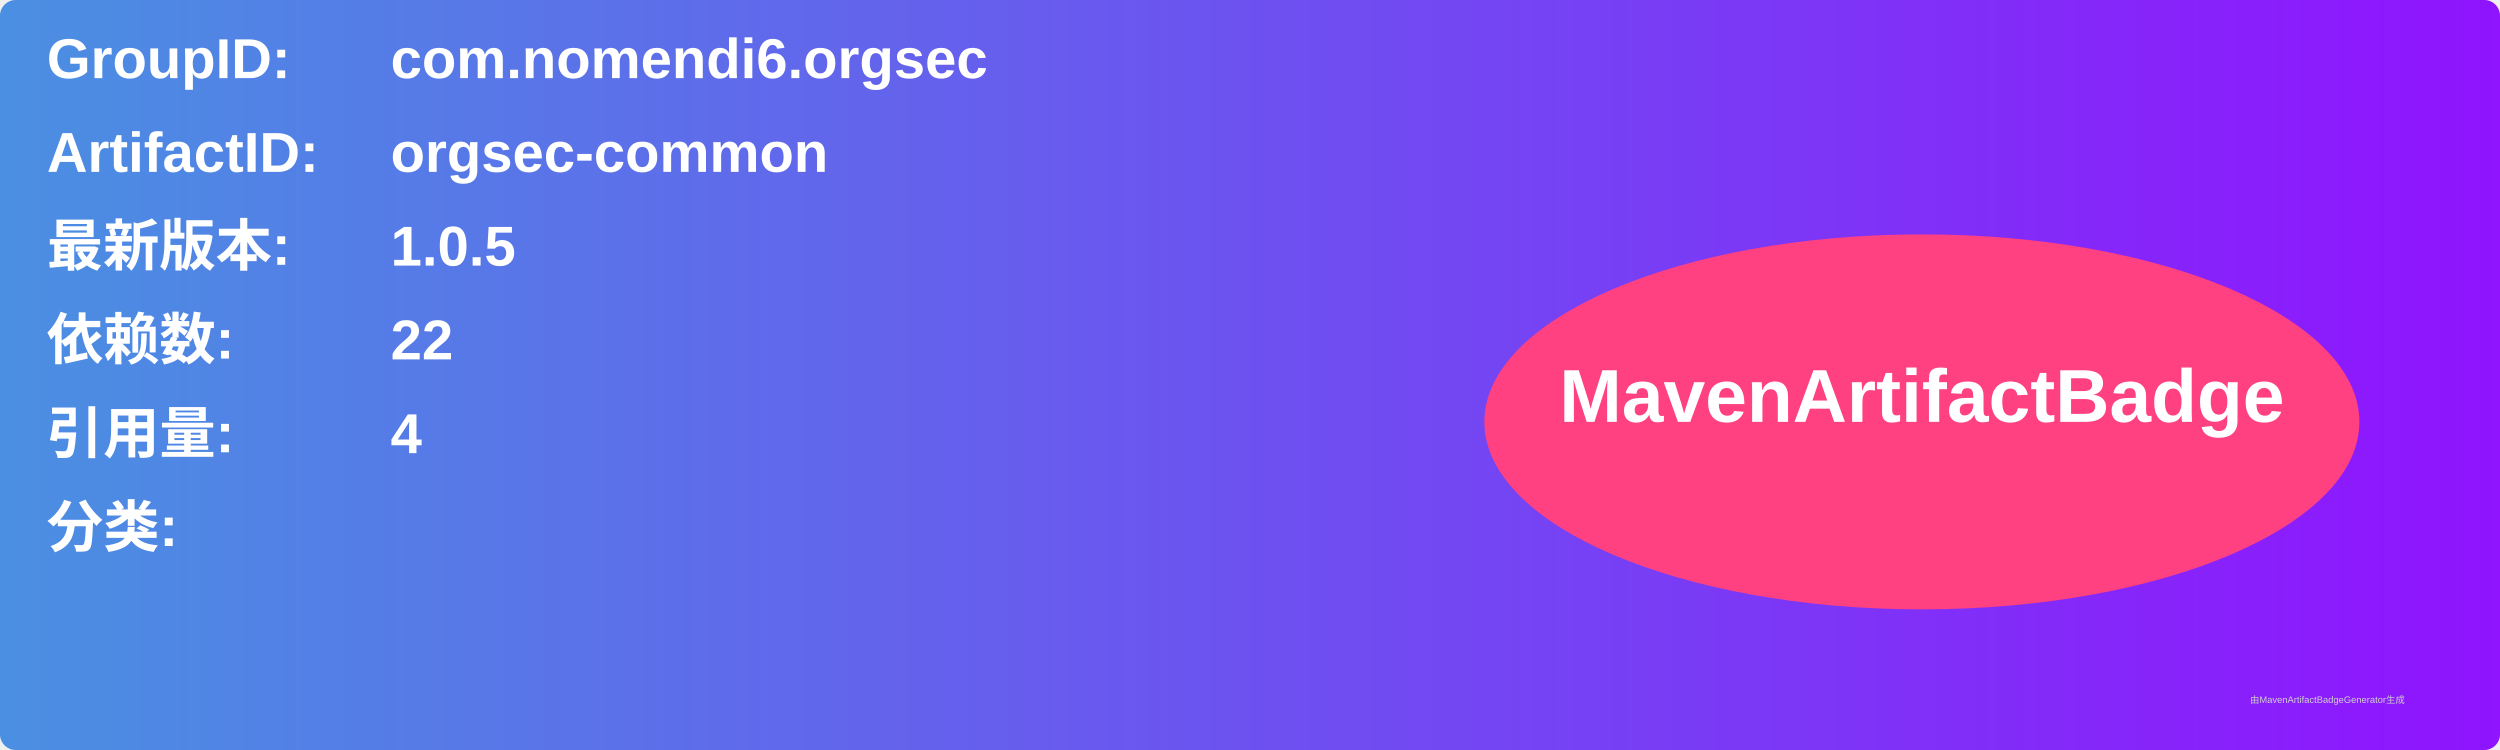
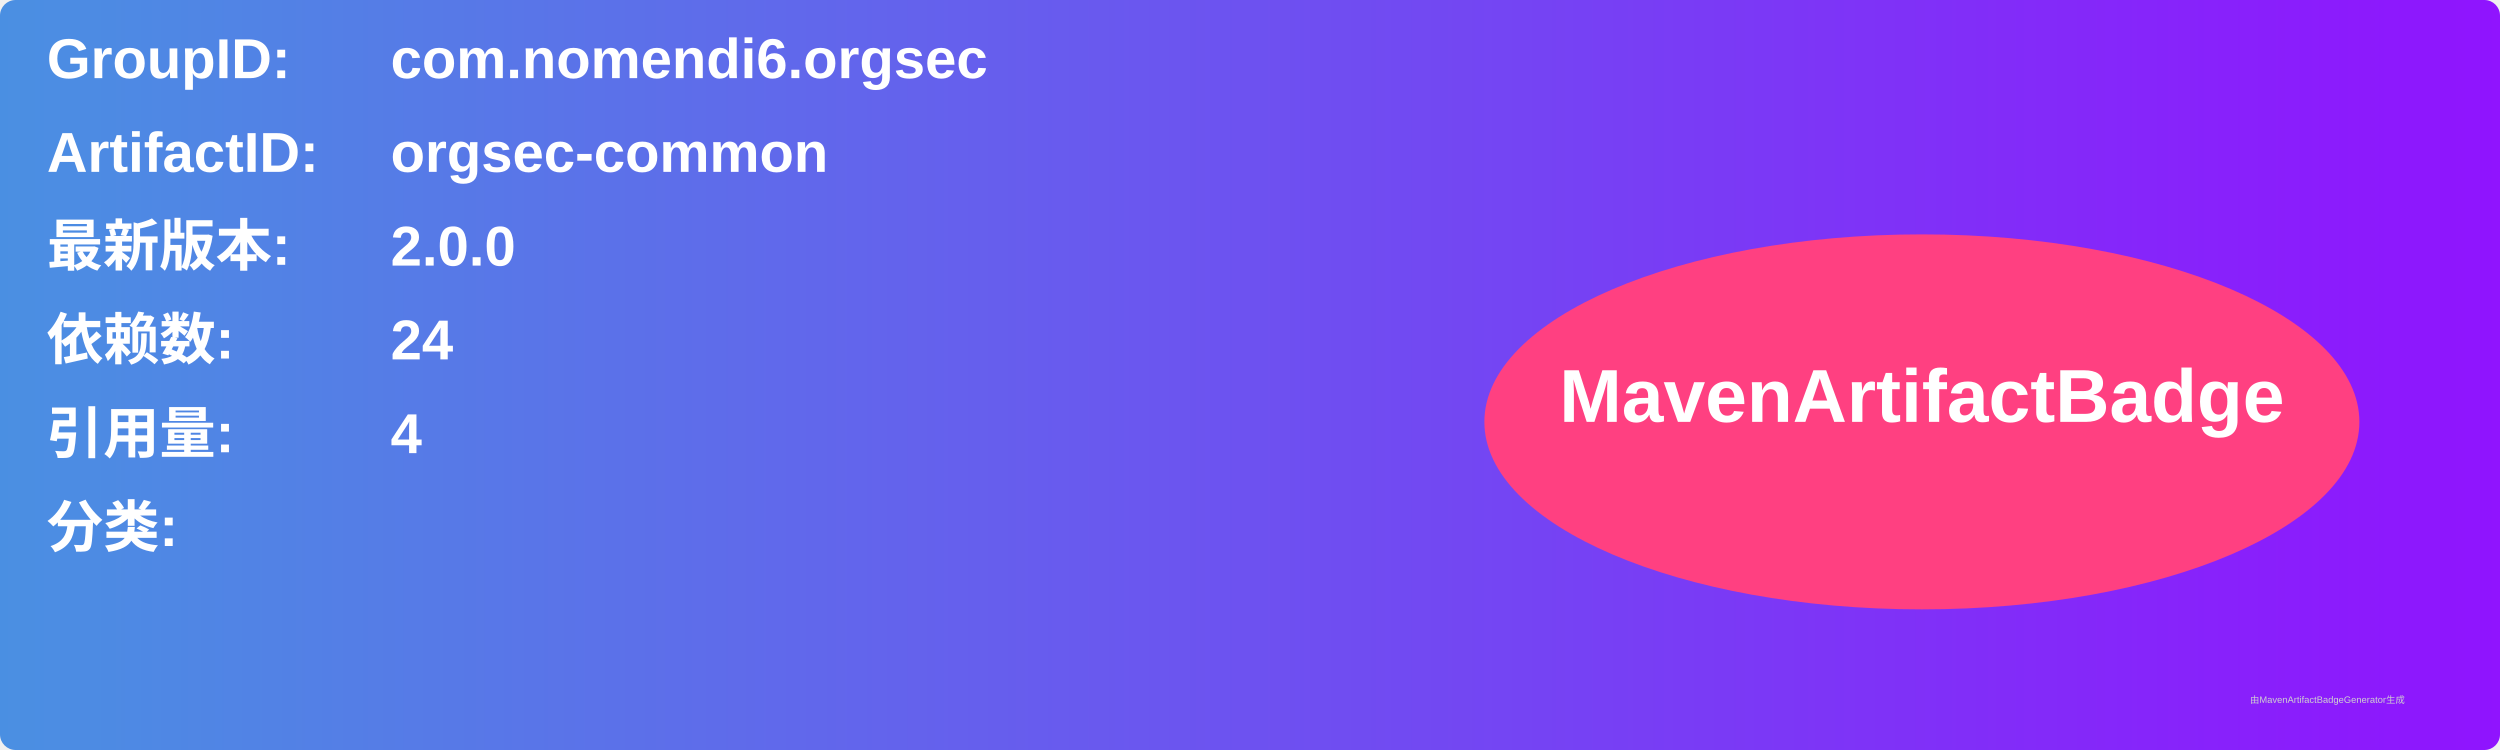
<svg xmlns="http://www.w3.org/2000/svg" width="800" height="240" viewBox="0 0 800 240">
  <linearGradient id="grad" x1="0%" y1="0%" x2="100%" y2="0%">
    <stop offset="0%" stop-color="#4a90e2" />
    <stop offset="100%" stop-color="#9013fe" />
  </linearGradient>
  <rect width="100%" height="100%" rx="5" ry="5" fill="url(#grad)" />
  <g transform="translate(15, 15)">
    <text x="0" y="10" font-family="Arial" font-size="18" fill="white" font-weight="bold" width="260">GroupID:</text>
    <text x="110" y="10" font-family="Arial" font-size="18" fill="white" font-weight="bold" width="460">com.nomendi6.orgsec</text>
    <text x="0" y="40" font-family="Arial" font-size="18" fill="white" font-weight="bold" width="260">ArtifactID:</text>
    <text x="110" y="40" font-family="Arial" font-size="18" fill="white" font-weight="bold" width="460">orgsec-common</text>
    <text x="0" y="70" font-family="Arial" font-size="18" fill="white" font-weight="bold">最新版本:</text>
    <text x="110" y="70" font-family="Arial" font-size="18" fill="white" font-weight="bold">
-       <tspan font-weight="bold">1.0.5</tspan>
+       <tspan font-weight="bold">2.0.0</tspan>
    </text>
    <text x="0" y="100" font-family="Arial" font-size="18" fill="white" font-weight="bold">依赖数: </text>
    <text x="110" y="100" font-family="Arial" font-size="18" fill="white">
-       <tspan font-weight="bold">22</tspan>
+       <tspan font-weight="bold">24</tspan>
    </text>
    <text x="0" y="130" font-family="Arial" font-size="18" fill="white" font-weight="bold">引用量: </text>
    <text x="110" y="130" font-family="Arial" font-size="18" fill="white">
      <tspan font-weight="bold">4</tspan>
    </text>
    <text x="0" y="160" font-family="Arial" font-size="18" fill="white" font-weight="bold">分类:</text>
    <text x="10" y="190" font-family="Arial" font-size="10" fill="white">
      <tspan font-weight="bold" />
    </text>
    <ellipse cx="600" cy="120" rx="140" ry="60" fill="#ff4081" />
    <text x="600" y="120" text-anchor="middle" font-family="Arial" font-size="24" fill="white" font-weight="bold">MavenArtifactBadge</text>
  </g>
  <text x="720" y="225" font-family="Arial" font-size="3" fill="#d0d0d0">由MavenArtifactBadgeGenerator生成</text>
</svg>
